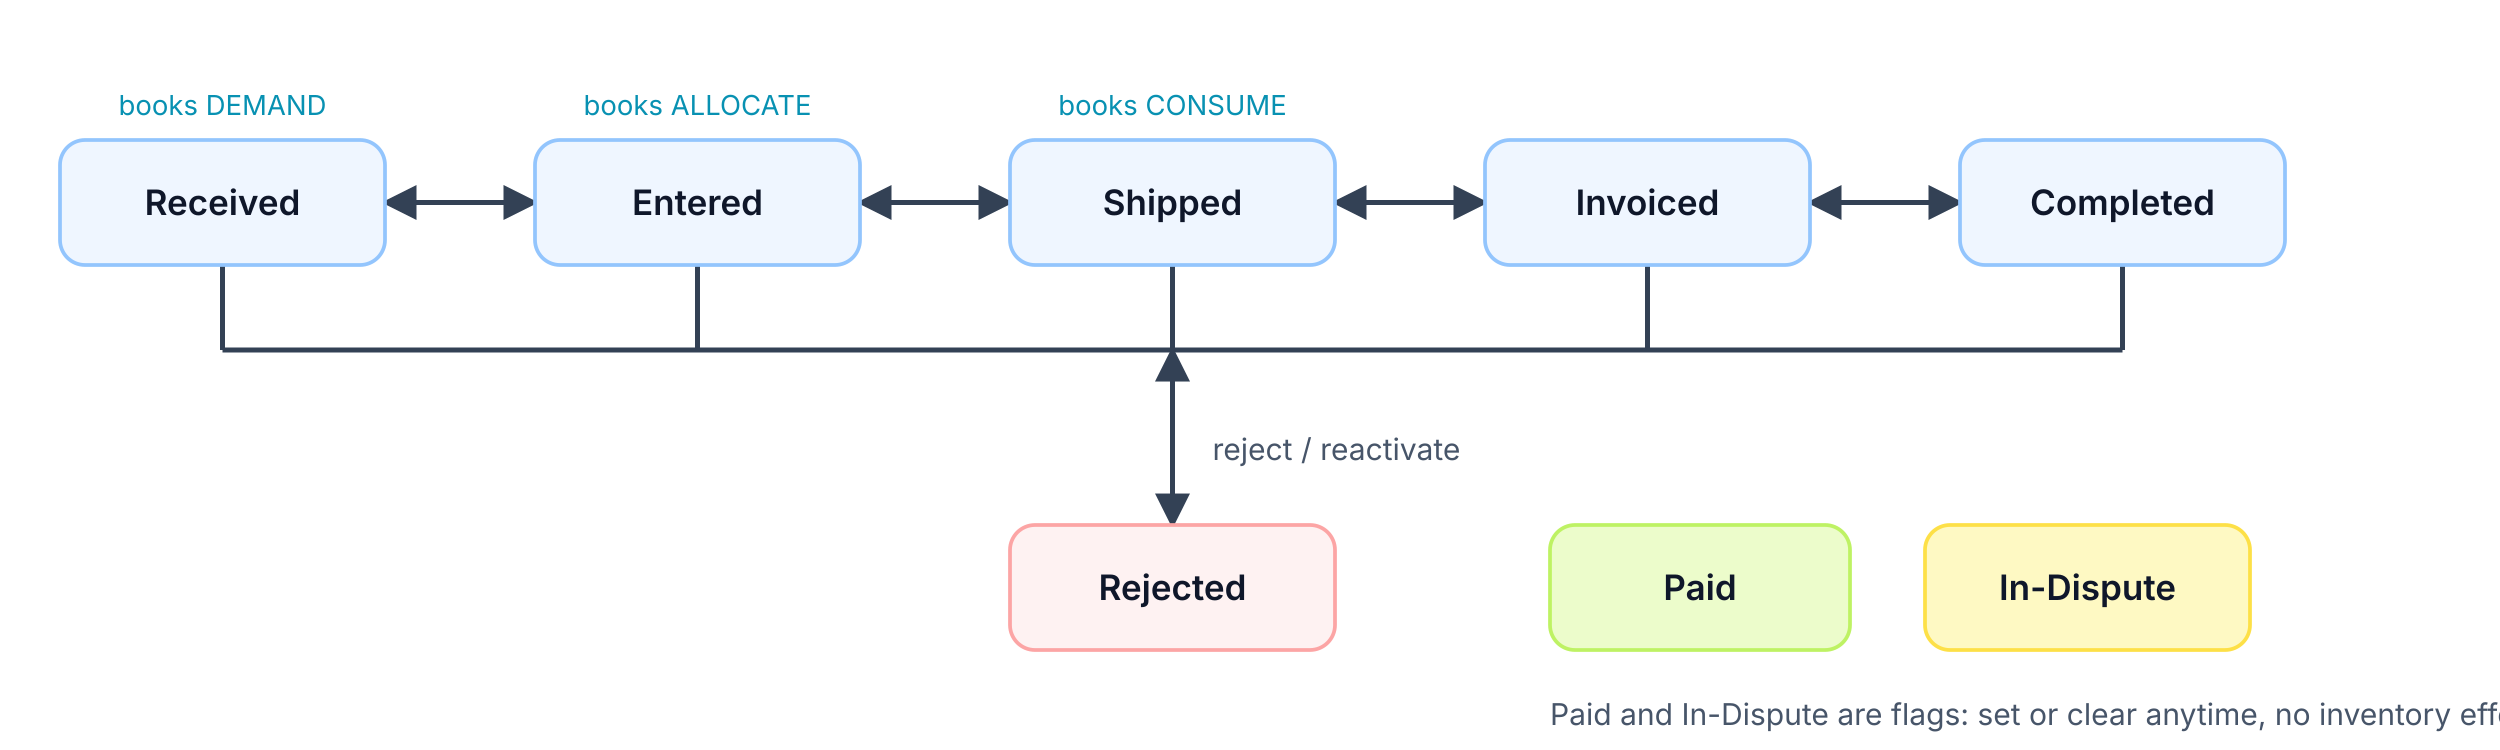
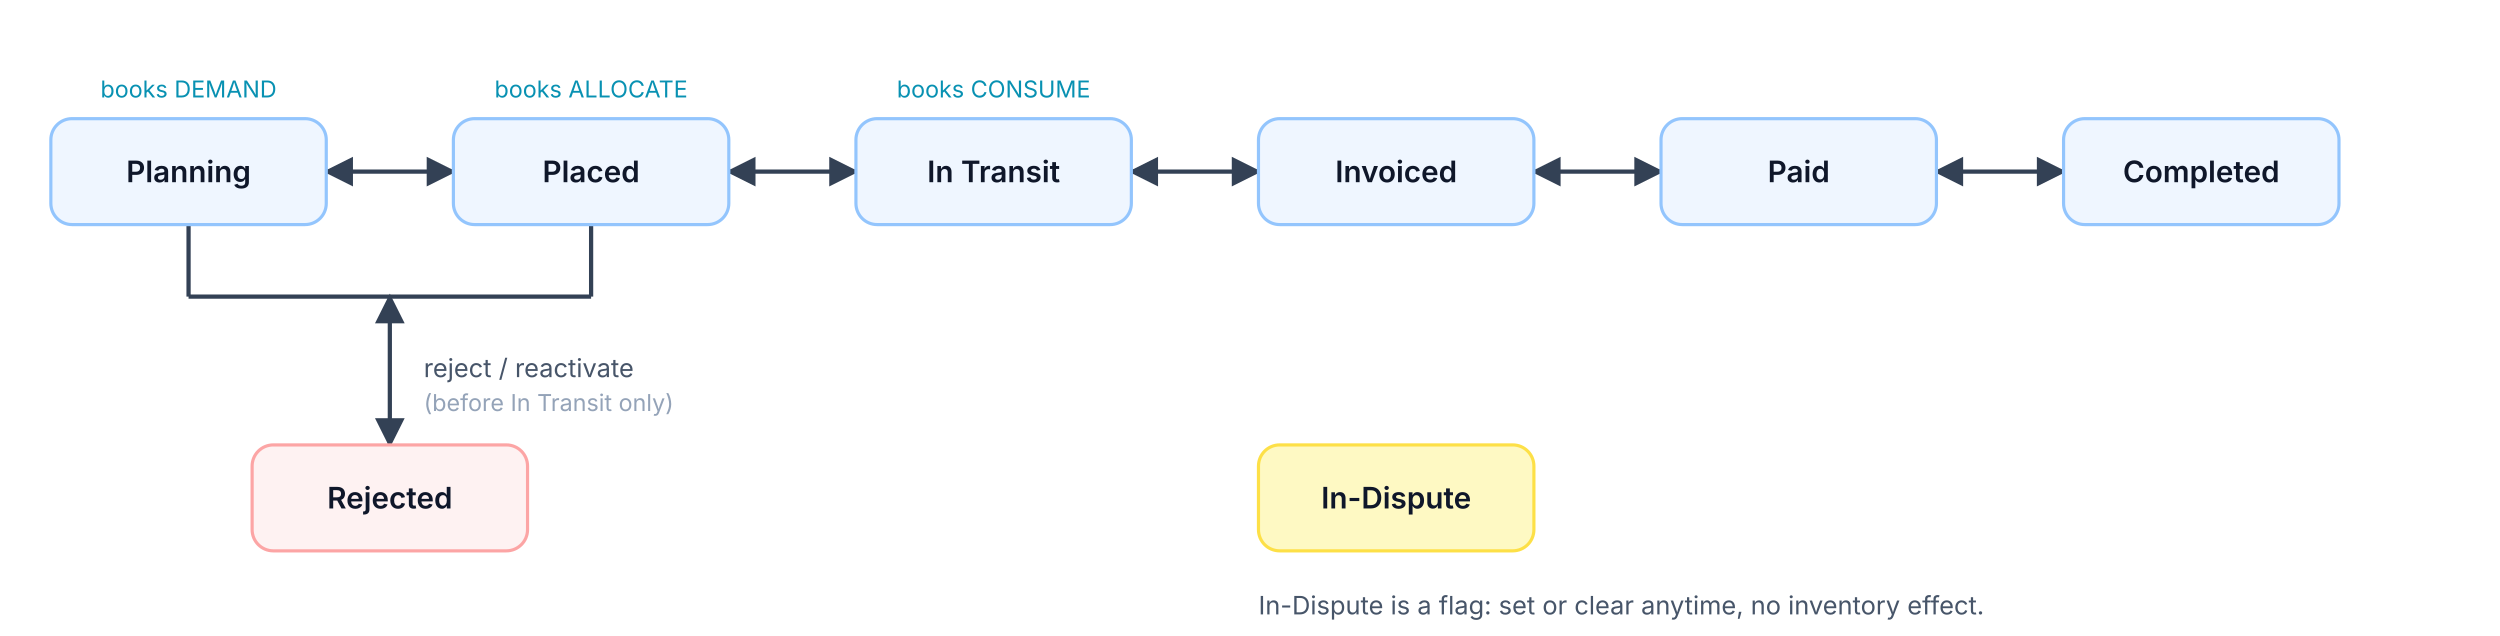
- <svg xmlns="http://www.w3.org/2000/svg" viewBox="0 0 1000 300" font-family="Inter, system-ui, -apple-system, sans-serif">
+ <svg xmlns="http://www.w3.org/2000/svg" viewBox="0 0 1180 300" font-family="Inter, system-ui, -apple-system, sans-serif">
  <defs>
    <marker id="ah" viewBox="0 0 10 10" refX="9" refY="5" markerWidth="7" markerHeight="7" orient="auto-start-reverse">
      <path d="M0,0 L10,5 L0,10 z" fill="#334155" />
    </marker>
  </defs>
  <text x="89" y="46" text-anchor="middle" font-size="11" fill="#0891b2">books DEMAND</text>
  <text x="279" y="46" text-anchor="middle" font-size="11" fill="#0891b2">books ALLOCATE</text>
  <text x="469" y="46" text-anchor="middle" font-size="11" fill="#0891b2">books CONSUME</text>
  <line x1="154" y1="81" x2="214" y2="81" stroke="#334155" stroke-width="2" marker-start="url(#ah)" marker-end="url(#ah)" />
  <line x1="344" y1="81" x2="404" y2="81" stroke="#334155" stroke-width="2" marker-start="url(#ah)" marker-end="url(#ah)" />
  <line x1="534" y1="81" x2="594" y2="81" stroke="#334155" stroke-width="2" marker-start="url(#ah)" marker-end="url(#ah)" />
  <line x1="724" y1="81" x2="784" y2="81" stroke="#334155" stroke-width="2" marker-start="url(#ah)" marker-end="url(#ah)" />
+   <line x1="914" y1="81" x2="974" y2="81" stroke="#334155" stroke-width="2" marker-start="url(#ah)" marker-end="url(#ah)" />
  <line x1="89" y1="106" x2="89" y2="140" stroke="#334155" stroke-width="2" />
  <line x1="279" y1="106" x2="279" y2="140" stroke="#334155" stroke-width="2" />
-   <line x1="469" y1="106" x2="469" y2="140" stroke="#334155" stroke-width="2" />
-   <line x1="659" y1="106" x2="659" y2="140" stroke="#334155" stroke-width="2" />
-   <line x1="849" y1="106" x2="849" y2="140" stroke="#334155" stroke-width="2" />
-   <line x1="89" y1="140" x2="849" y2="140" stroke="#334155" stroke-width="2" />
-   <line x1="469" y1="140" x2="469" y2="210" stroke="#334155" stroke-width="2" marker-start="url(#ah)" marker-end="url(#ah)" />
-   <text x="485" y="184" text-anchor="start" font-size="12" fill="#475569">reject / reactivate</text>
+   <line x1="89" y1="140" x2="279" y2="140" stroke="#334155" stroke-width="2" />
+   <line x1="184" y1="140" x2="184" y2="210" stroke="#334155" stroke-width="2" marker-start="url(#ah)" marker-end="url(#ah)" />
+   <text x="200" y="178" text-anchor="start" font-size="12" fill="#475569">reject / reactivate</text>
+   <text x="200" y="194" text-anchor="start" font-size="11" fill="#94a3b8">(before In Transit only)</text>
  <g font-size="14" font-weight="600" fill="#0f172a">
    <rect x="24" y="56" width="130" height="50" rx="10" fill="#eff6ff" stroke="#93c5fd" stroke-width="1.5" />
-     <text x="89" y="86" text-anchor="middle">Received</text>
+     <text x="89" y="86" text-anchor="middle">Planning</text>
    <rect x="214" y="56" width="130" height="50" rx="10" fill="#eff6ff" stroke="#93c5fd" stroke-width="1.5" />
-     <text x="279" y="86" text-anchor="middle">Entered</text>
+     <text x="279" y="86" text-anchor="middle">Placed</text>
    <rect x="404" y="56" width="130" height="50" rx="10" fill="#eff6ff" stroke="#93c5fd" stroke-width="1.5" />
-     <text x="469" y="86" text-anchor="middle">Shipped</text>
+     <text x="469" y="86" text-anchor="middle">In Transit</text>
    <rect x="594" y="56" width="130" height="50" rx="10" fill="#eff6ff" stroke="#93c5fd" stroke-width="1.5" />
    <text x="659" y="86" text-anchor="middle">Invoiced</text>
    <rect x="784" y="56" width="130" height="50" rx="10" fill="#eff6ff" stroke="#93c5fd" stroke-width="1.5" />
-     <text x="849" y="86" text-anchor="middle">Completed</text>
-     <rect x="404" y="210" width="130" height="50" rx="10" fill="#fef2f2" stroke="#fca5a5" stroke-width="1.5" />
-     <text x="469" y="240" text-anchor="middle">Rejected</text>
-     <rect x="620" y="210" width="120" height="50" rx="10" fill="#ecfccb" stroke="#bef264" stroke-width="1.5" />
-     <text x="680" y="240" text-anchor="middle">Paid</text>
-     <rect x="770" y="210" width="130" height="50" rx="10" fill="#fef9c3" stroke="#fde047" stroke-width="1.5" />
-     <text x="835" y="240" text-anchor="middle">In-Dispute</text>
+     <text x="849" y="86" text-anchor="middle">Paid</text>
+     <rect x="974" y="56" width="130" height="50" rx="10" fill="#eff6ff" stroke="#93c5fd" stroke-width="1.5" />
+     <text x="1039" y="86" text-anchor="middle">Completed</text>
+     <rect x="119" y="210" width="130" height="50" rx="10" fill="#fef2f2" stroke="#fca5a5" stroke-width="1.5" />
+     <text x="184" y="240" text-anchor="middle">Rejected</text>
+     <rect x="594" y="210" width="130" height="50" rx="10" fill="#fef9c3" stroke="#fde047" stroke-width="1.5" />
+     <text x="659" y="240" text-anchor="middle">In-Dispute</text>
  </g>
-   <text x="620" y="290" font-size="12" fill="#475569">Paid and In-Dispute are flags: set or clear anytime, no inventory effect.</text>
+   <text x="594" y="290" font-size="12" fill="#475569">In-Dispute is a flag: set or clear anytime, no inventory effect.</text>
</svg>
